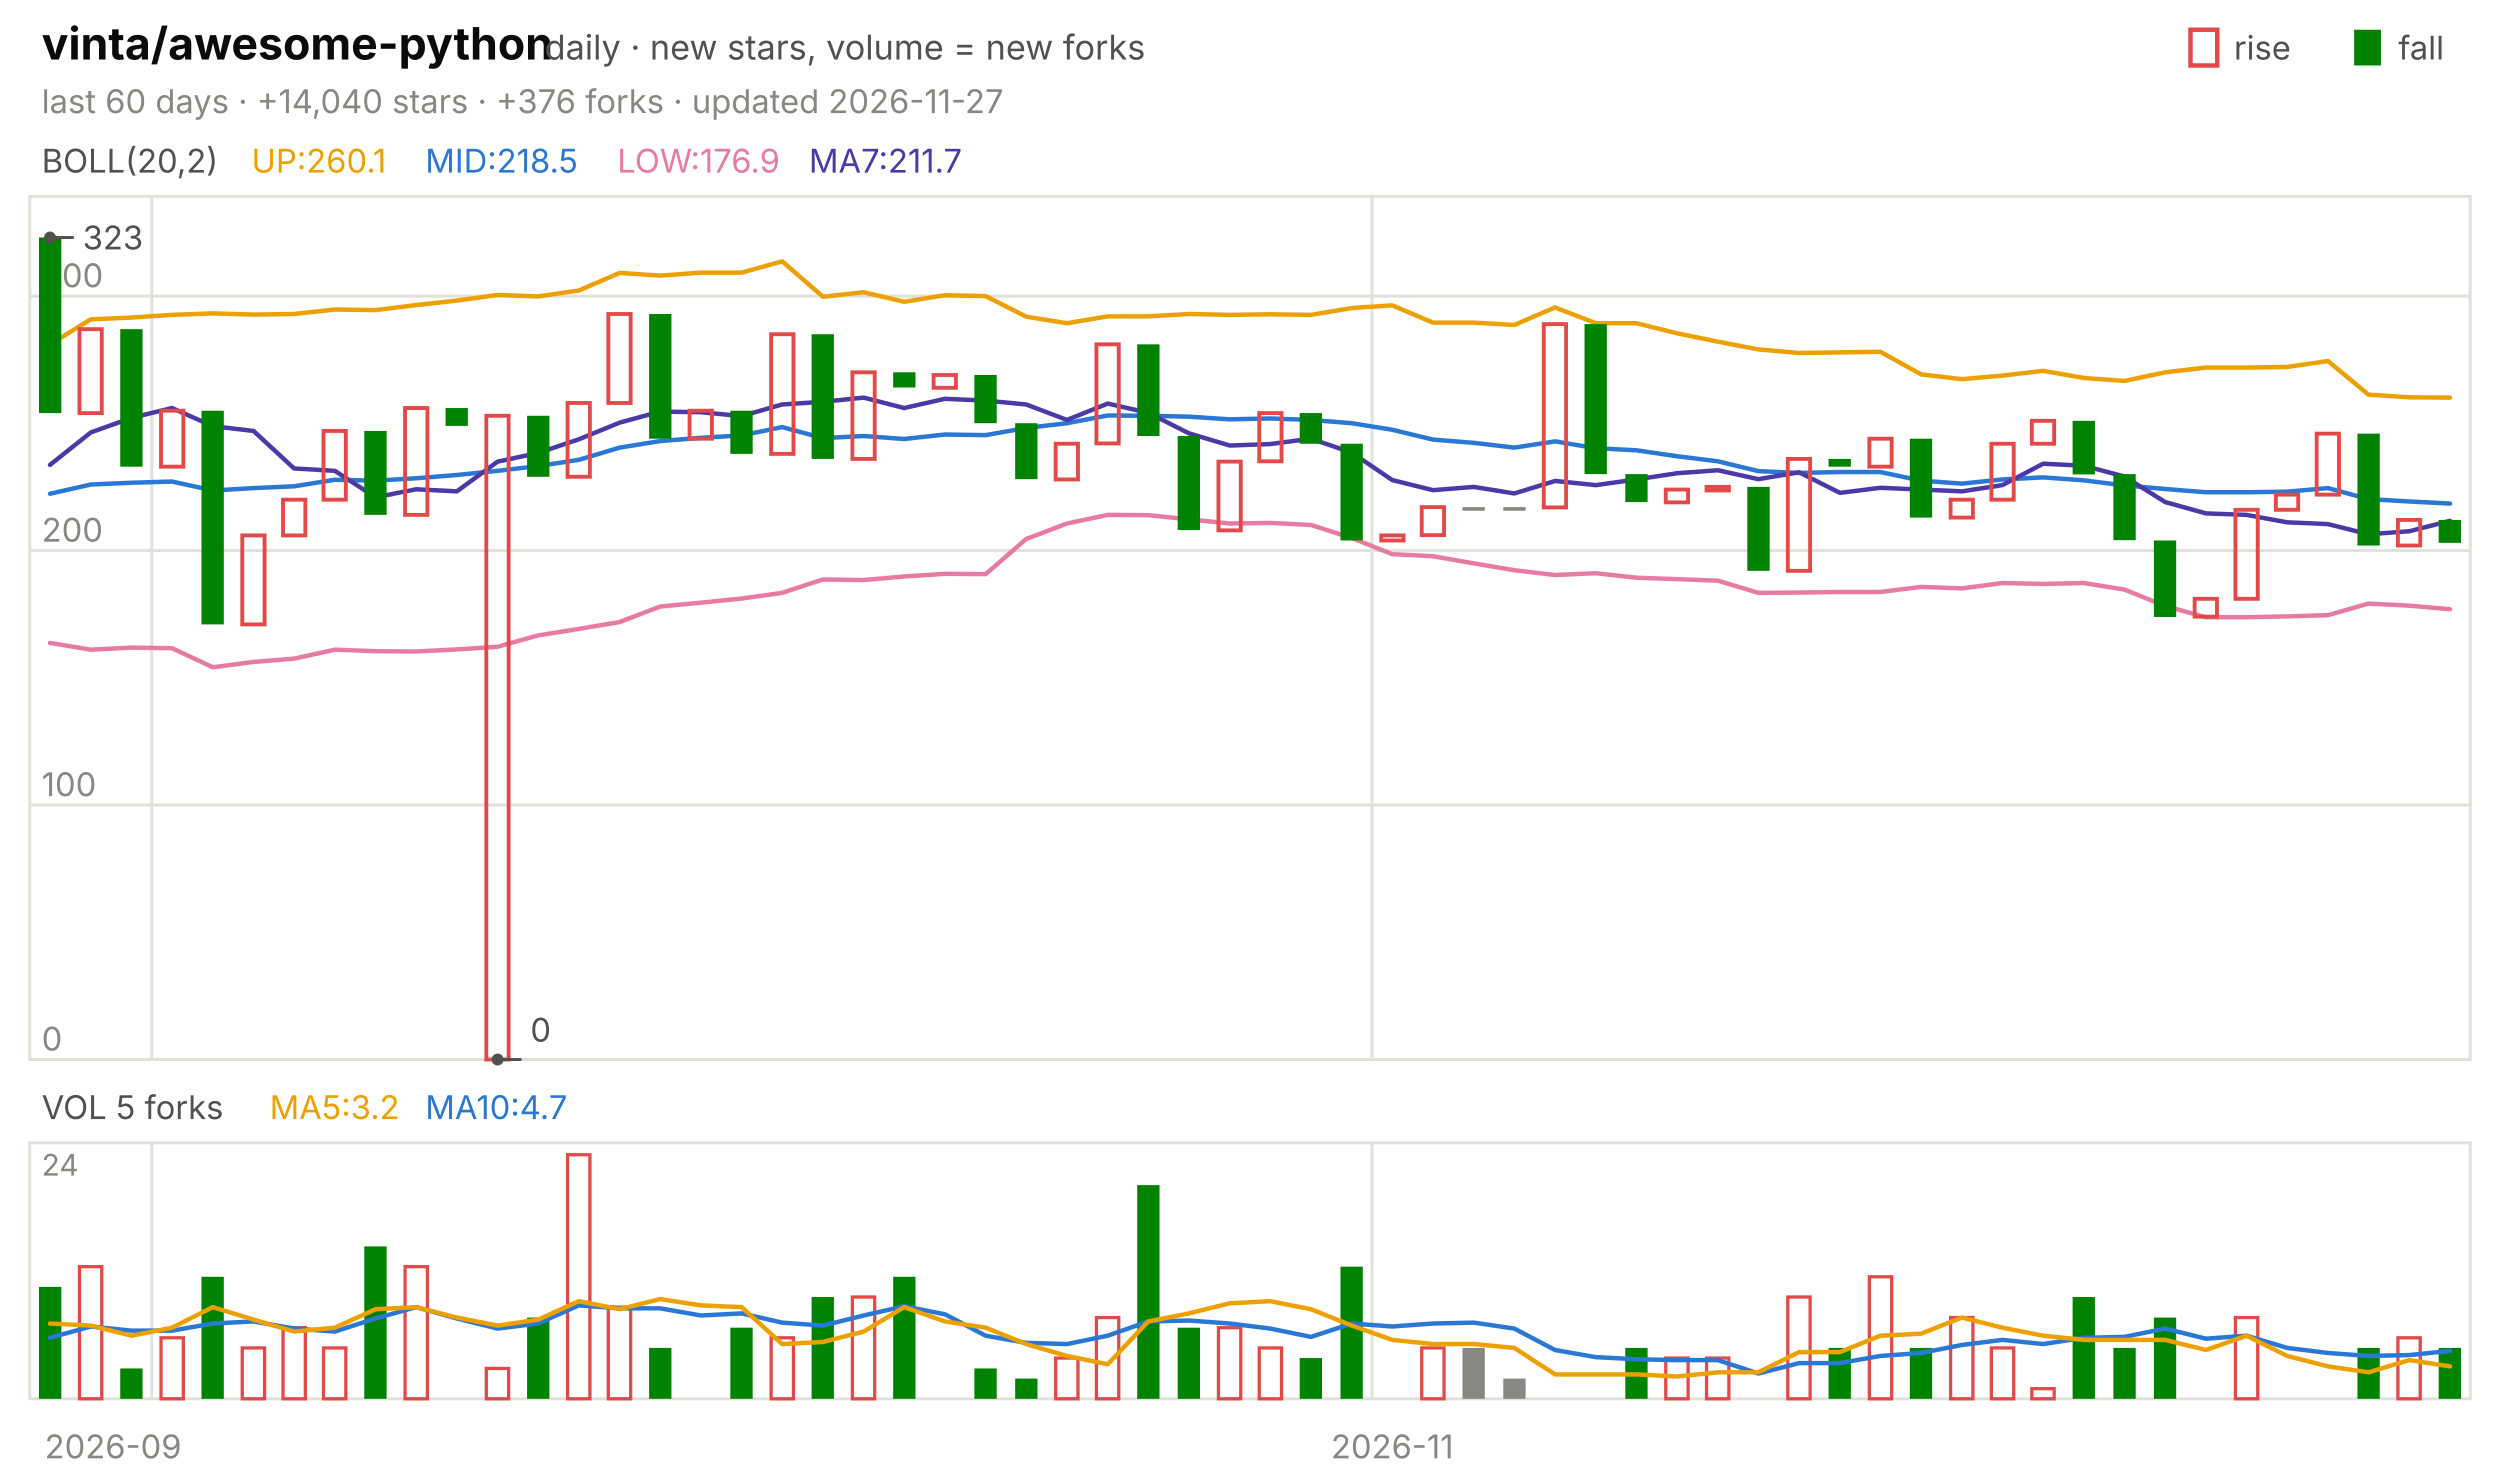
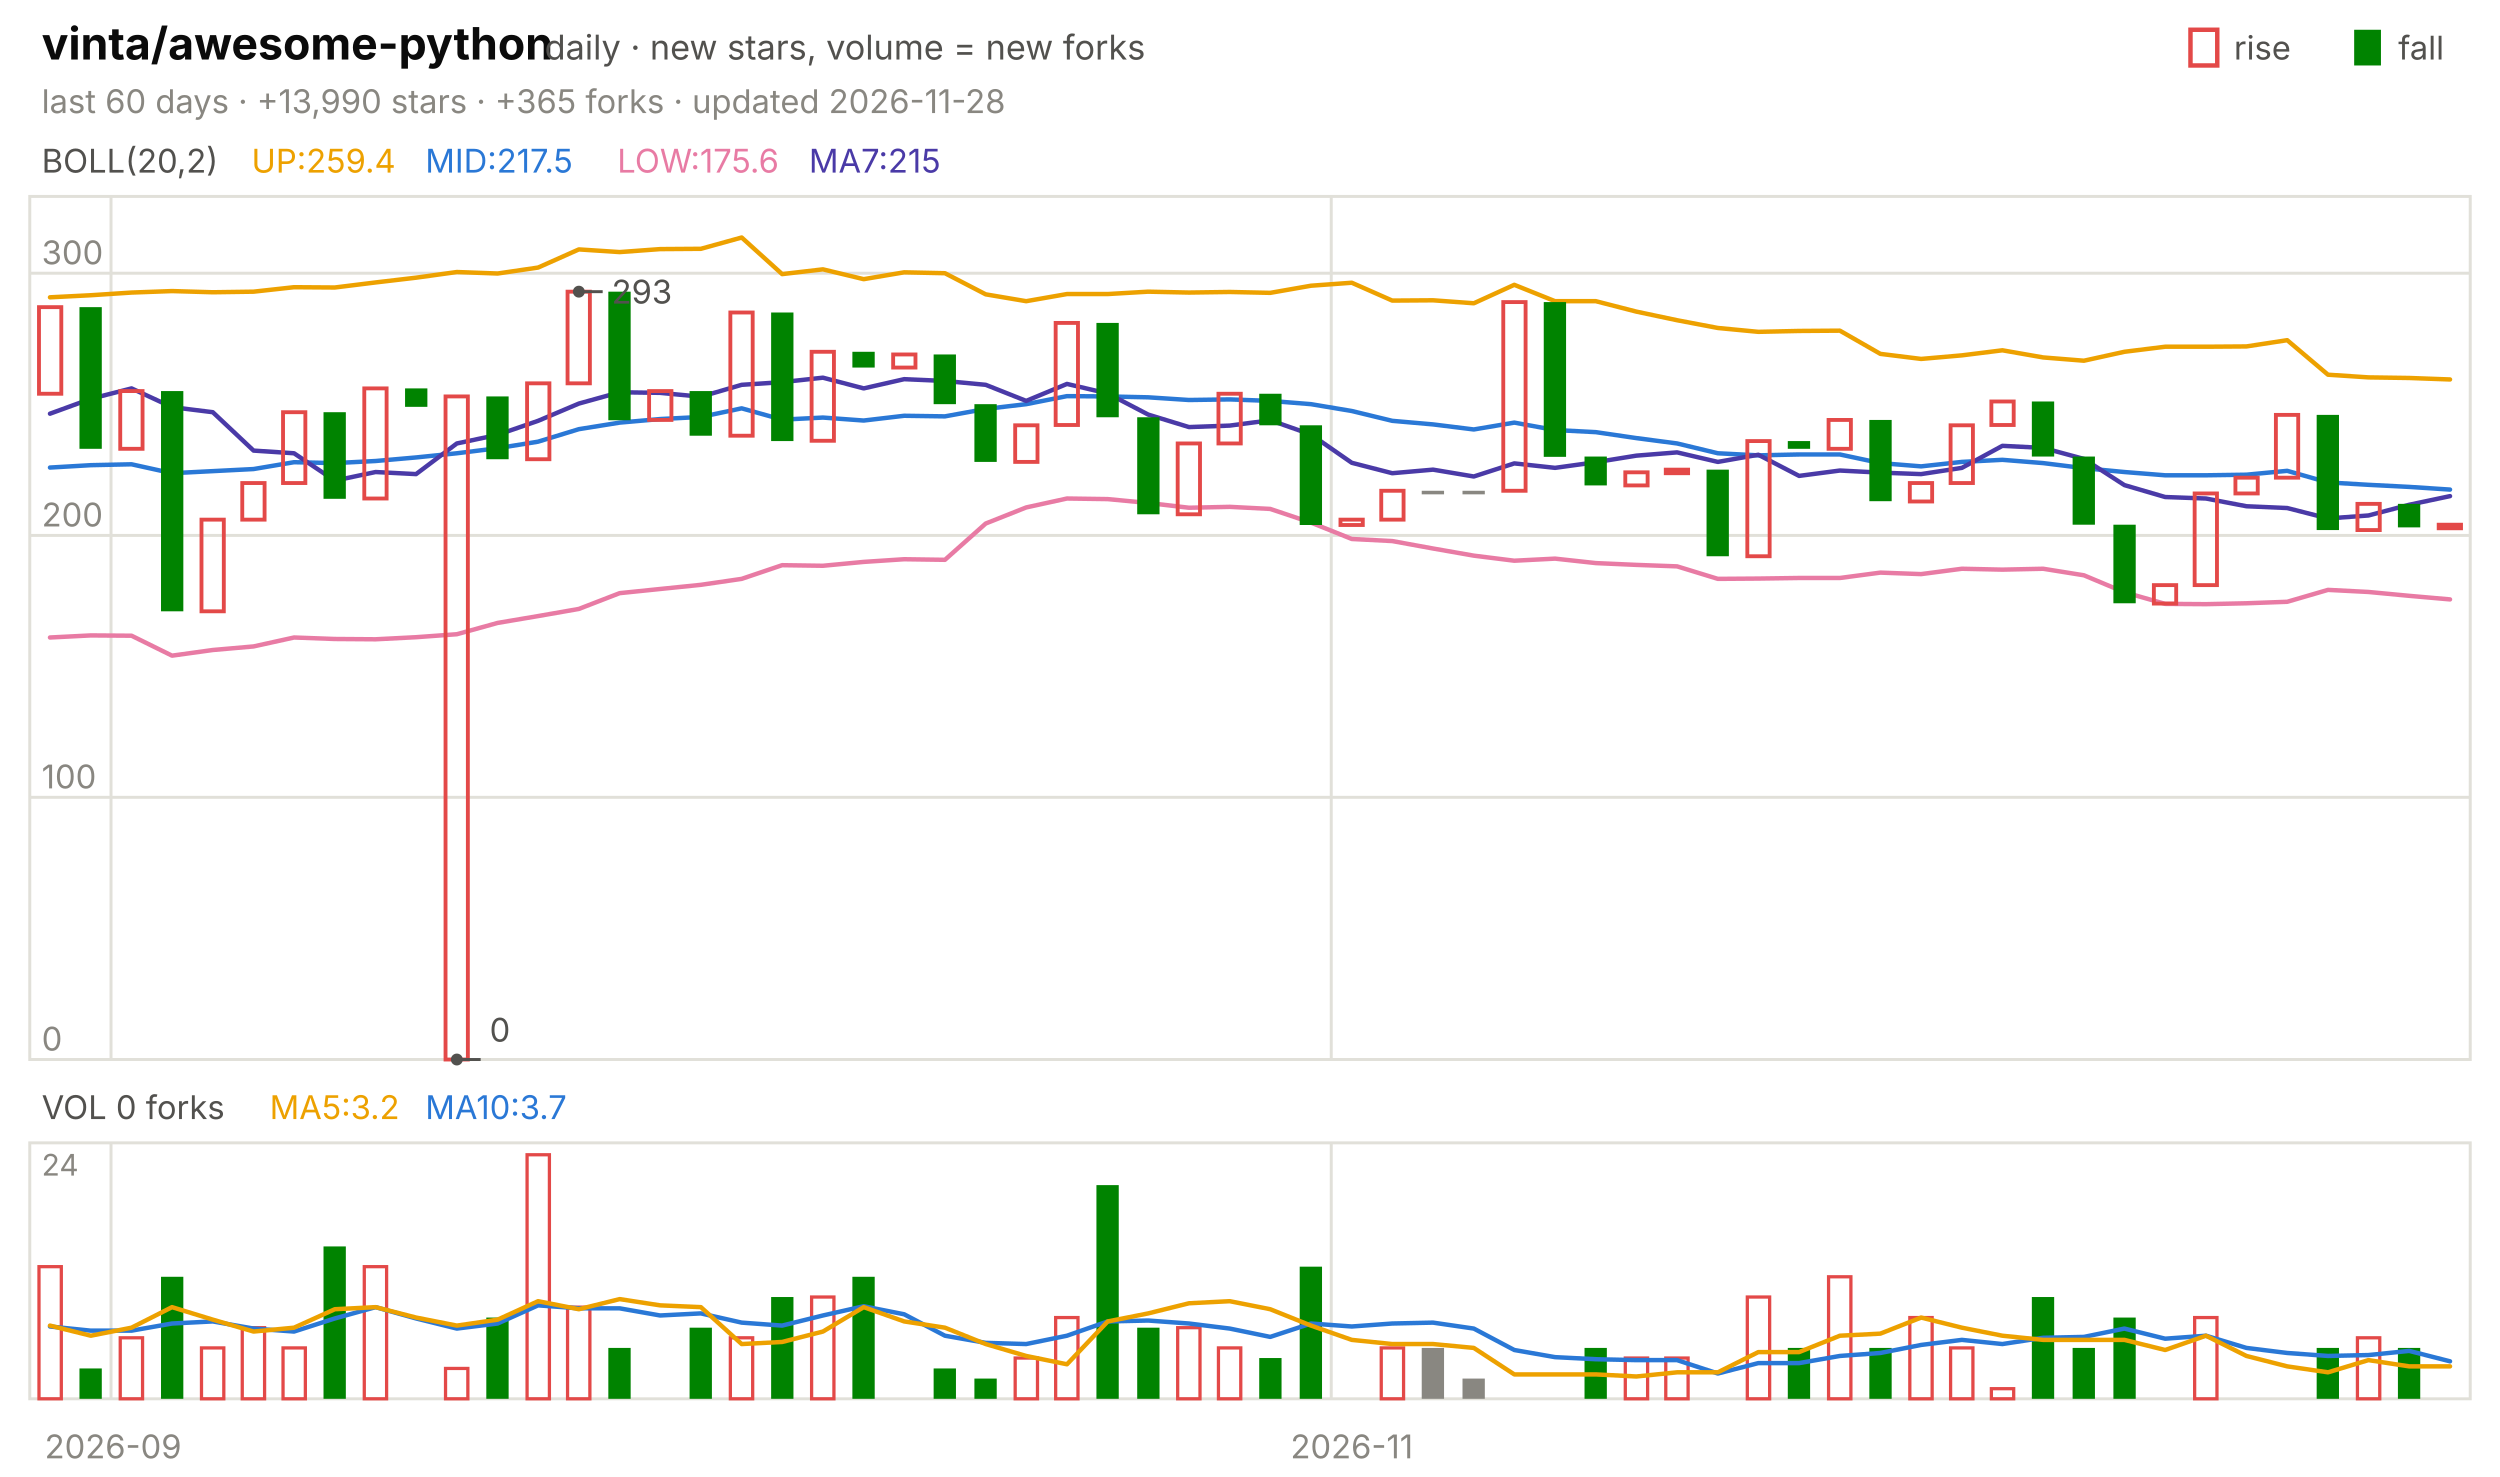
<svg xmlns="http://www.w3.org/2000/svg" viewBox="0 0 840 496" width="840" height="496" font-family="-apple-system,'Segoe UI',system-ui,sans-serif" role="img" aria-label="vinta/awesome-python candlestick chart">
  <text x="14.0" y="20.0" font-size="15" fill="#0b0b0b" font-weight="650">vinta/awesome-python</text>
  <text x="183.0" y="20.0" font-size="11.5" fill="#52514e">daily · new stars, volume = new forks</text>
  <text x="805.8" y="20.0" font-size="11.0" fill="#52514e">fall</text>
  <rect x="791" y="10" width="9" height="12" fill="#008300" />
  <text x="750.6" y="20.0" font-size="11.0" fill="#52514e">rise</text>
  <rect x="736" y="10" width="9" height="12" fill="none" stroke="#e34948" stroke-width="1.5" />
-   <text x="14.0" y="38.0" font-size="11.0" fill="#898781">last 60 days · +14,040 stars · +376 forks · updated 2026-11-27</text>
+   <text x="14.0" y="38.0" font-size="11.0" fill="#898781">last 60 days · +13,990 stars · +365 forks · updated 2026-11-28</text>
  <rect x="10" y="66" width="820" height="290" fill="none" stroke="#e1e0d9" />
  <rect x="10" y="384" width="820" height="86" fill="none" stroke="#e1e0d9" />
  <text x="38.0" y="490.0" font-size="11.0" fill="#898781" text-anchor="middle">2026-09</text>
-   <line x1="51.0" y1="66.0" x2="51.0" y2="356.0" stroke="#e1e0d9" stroke-width="1.0" />
-   <line x1="51.0" y1="384.0" x2="51.0" y2="470.0" stroke="#e1e0d9" stroke-width="1.0" />
-   <line x1="461.0" y1="66.0" x2="461.0" y2="356.0" stroke="#e1e0d9" stroke-width="1.0" />
-   <line x1="461.0" y1="384.0" x2="461.0" y2="470.0" stroke="#e1e0d9" stroke-width="1.0" />
-   <text x="467.8" y="490.0" font-size="11.0" fill="#898781" text-anchor="middle">2026-11</text>
+   <line x1="37.3" y1="66.0" x2="37.3" y2="356.0" stroke="#e1e0d9" stroke-width="1.0" />
+   <line x1="37.3" y1="384.0" x2="37.3" y2="470.0" stroke="#e1e0d9" stroke-width="1.0" />
+   <line x1="447.3" y1="66.0" x2="447.3" y2="356.0" stroke="#e1e0d9" stroke-width="1.0" />
+   <line x1="447.3" y1="384.0" x2="447.3" y2="470.0" stroke="#e1e0d9" stroke-width="1.0" />
+   <text x="454.2" y="490.0" font-size="11.0" fill="#898781" text-anchor="middle">2026-11</text>
  <text x="14.0" y="58.0" font-size="11.0" fill="#52514e">BOLL(20,2)</text>
-   <text x="84.5" y="58.0" font-size="11.0" fill="#eda100">UP:260.1</text>
-   <text x="142.9" y="58.0" font-size="11.0" fill="#2a78d6">MID:218.5</text>
-   <text x="207.4" y="58.0" font-size="11.0" fill="#e87ba4">LOW:176.9</text>
-   <text x="271.8" y="58.0" font-size="11.0" fill="#4a3aa7">MA7:211.7</text>
+   <text x="84.5" y="58.0" font-size="11.0" fill="#eda100">UP:259.4</text>
+   <text x="142.9" y="58.0" font-size="11.0" fill="#2a78d6">MID:217.5</text>
+   <text x="207.4" y="58.0" font-size="11.0" fill="#e87ba4">LOW:175.6</text>
+   <text x="271.8" y="58.0" font-size="11.0" fill="#4a3aa7">MA7:215</text>
  <line x1="10.0" y1="356.0" x2="830.0" y2="356.0" stroke="#e1e0d9" stroke-width="1.0" />
  <text x="14.0" y="353.0" font-size="11.0" fill="#898781">0</text>
-   <line x1="10.0" y1="270.5" x2="830.0" y2="270.5" stroke="#e1e0d9" stroke-width="1.0" />
-   <text x="14.0" y="267.5" font-size="11.0" fill="#898781">100</text>
-   <line x1="10.0" y1="185.0" x2="830.0" y2="185.0" stroke="#e1e0d9" stroke-width="1.0" />
-   <text x="14.0" y="182.0" font-size="11.0" fill="#898781">200</text>
-   <line x1="10.0" y1="99.5" x2="830.0" y2="99.5" stroke="#e1e0d9" stroke-width="1.0" />
-   <text x="14.0" y="96.5" font-size="11.0" fill="#898781">300</text>
-   <polyline points="16.8,115.7 30.5,107.3 44.2,106.7 57.8,105.8 71.5,105.3 85.2,105.7 98.8,105.5 112.5,104.0 126.2,104.2 139.8,102.5 153.5,101.0 167.2,99.1 180.8,99.6 194.5,97.6 208.2,91.7 221.8,92.6 235.5,91.6 249.2,91.6 262.8,87.8 276.5,99.7 290.2,98.2 303.8,101.4 317.5,99.2 331.2,99.5 344.8,106.4 358.5,108.6 372.2,106.3 385.8,106.3 399.5,105.5 413.2,105.8 426.8,105.6 440.5,105.8 454.2,103.5 467.8,102.6 481.5,108.4 495.2,108.4 508.8,109.2 522.5,103.3 536.2,108.6 549.8,108.6 563.5,112.0 577.2,114.8 590.8,117.4 604.5,118.6 618.2,118.4 631.8,118.2 645.5,125.8 659.2,127.4 672.8,126.2 686.5,124.6 700.2,127.0 713.8,128.0 727.5,125.1 741.2,123.5 754.8,123.5 768.5,123.3 782.2,121.3 795.8,132.6 809.5,133.5 823.2,133.6" fill="none" stroke="#eda100" stroke-width="1.5" stroke-linejoin="round" stroke-linecap="round" />
-   <polyline points="16.8,165.9 30.5,162.8 44.2,162.2 57.8,161.8 71.5,164.8 85.2,164.0 98.8,163.4 112.5,161.2 126.2,161.5 139.8,160.7 153.5,159.6 167.2,158.2 180.8,156.6 194.5,154.5 208.2,150.4 221.8,148.2 235.5,147.1 249.2,146.3 262.8,143.5 276.5,147.2 290.2,146.5 303.8,147.5 317.5,146.0 331.2,146.2 344.8,143.8 358.5,142.2 372.2,139.6 385.8,139.7 399.5,140.0 413.2,140.9 426.8,140.6 440.5,141.1 454.2,142.2 467.8,144.4 481.5,147.7 495.2,148.8 508.8,150.4 522.5,148.3 536.2,150.6 549.8,151.3 563.5,153.3 577.2,155.0 590.8,158.3 604.5,158.9 618.2,158.6 631.8,158.6 645.5,161.5 659.2,162.5 672.8,161.1 686.5,160.4 700.2,161.4 713.8,163.1 727.5,164.3 741.2,165.4 754.8,165.4 768.5,165.2 782.2,164.0 795.8,167.7 809.5,168.5 823.2,169.2" fill="none" stroke="#2a78d6" stroke-width="1.5" stroke-linejoin="round" stroke-linecap="round" />
-   <polyline points="16.8,216.0 30.5,218.3 44.2,217.6 57.8,217.8 71.5,224.2 85.2,222.4 98.8,221.3 112.5,218.3 126.2,218.8 139.8,218.9 153.5,218.2 167.2,217.3 180.8,213.5 194.5,211.3 208.2,209.0 221.8,203.8 235.5,202.5 249.2,201.1 262.8,199.2 276.5,194.7 290.2,194.9 303.8,193.7 317.5,192.8 331.2,192.9 344.8,181.1 358.5,175.9 372.2,173.0 385.8,173.1 399.5,174.5 413.2,175.9 426.8,175.7 440.5,176.4 454.2,180.8 467.8,186.2 481.5,186.9 495.2,189.3 508.8,191.6 522.5,193.2 536.2,192.6 549.8,194.1 563.5,194.6 577.2,195.1 590.8,199.2 604.5,199.1 618.2,198.9 631.8,198.9 645.5,197.2 659.2,197.7 672.8,195.9 686.5,196.2 700.2,195.9 713.8,198.1 727.5,203.6 741.2,207.4 754.8,207.4 768.5,207.1 782.2,206.7 795.8,202.8 809.5,203.5 823.2,204.7" fill="none" stroke="#e87ba4" stroke-width="1.5" stroke-linejoin="round" stroke-linecap="round" />
-   <polyline points="16.8,156.2 30.5,145.3 44.2,140.4 57.8,137.1 71.5,143.2 85.2,144.8 98.8,157.4 112.5,158.2 126.2,167.1 139.8,164.4 153.5,165.1 167.2,155.1 180.8,152.2 194.5,147.6 208.2,142.0 221.8,138.3 235.5,138.5 249.2,139.8 262.8,135.9 276.5,135.0 290.2,133.6 303.8,137.1 317.5,134.0 331.2,134.6 344.8,135.9 358.5,141.1 372.2,135.6 385.8,138.7 399.5,145.6 413.2,149.7 426.8,149.2 440.5,147.4 454.2,152.1 467.8,161.3 481.5,164.7 495.2,163.6 508.8,165.8 522.5,161.6 536.2,163.0 549.8,161.1 563.5,159.0 577.2,158.0 590.8,161.0 604.5,158.7 618.2,165.6 631.8,163.9 645.5,164.5 659.2,165.1 672.8,163.0 686.5,155.8 700.2,156.5 713.8,160.1 727.5,168.7 741.2,172.5 754.8,173.0 768.5,175.5 782.2,176.1 795.8,179.5 809.5,178.5 823.2,175.0" fill="none" stroke="#4a3aa7" stroke-width="1.5" stroke-linejoin="round" stroke-linecap="round" />
-   <rect x="13.1" y="79.8" width="7.5" height="59.0" fill="#008300" />
-   <rect x="26.7" y="110.6" width="7.5" height="28.2" fill="none" stroke="#e34948" stroke-width="1.3" />
-   <rect x="40.4" y="110.6" width="7.5" height="46.2" fill="#008300" />
-   <rect x="54.1" y="138.0" width="7.5" height="18.8" fill="none" stroke="#e34948" stroke-width="1.3" />
-   <rect x="67.7" y="138.0" width="7.5" height="71.8" fill="#008300" />
-   <rect x="81.4" y="179.9" width="7.5" height="29.9" fill="none" stroke="#e34948" stroke-width="1.3" />
-   <rect x="95.1" y="167.9" width="7.5" height="12.0" fill="none" stroke="#e34948" stroke-width="1.3" />
-   <rect x="108.7" y="144.8" width="7.5" height="23.1" fill="none" stroke="#e34948" stroke-width="1.3" />
-   <rect x="122.4" y="144.8" width="7.5" height="28.2" fill="#008300" />
-   <rect x="136.1" y="137.1" width="7.5" height="35.9" fill="none" stroke="#e34948" stroke-width="1.3" />
-   <rect x="149.7" y="137.1" width="7.5" height="6.0" fill="#008300" />
-   <rect x="163.4" y="139.7" width="7.5" height="216.3" fill="none" stroke="#e34948" stroke-width="1.3" />
-   <rect x="177.1" y="139.7" width="7.5" height="20.5" fill="#008300" />
-   <rect x="190.7" y="135.4" width="7.5" height="24.8" fill="none" stroke="#e34948" stroke-width="1.3" />
-   <rect x="204.4" y="105.5" width="7.5" height="29.9" fill="none" stroke="#e34948" stroke-width="1.3" />
-   <rect x="218.1" y="105.5" width="7.5" height="41.9" fill="#008300" />
-   <rect x="231.7" y="138.0" width="7.5" height="9.4" fill="none" stroke="#e34948" stroke-width="1.3" />
-   <rect x="245.4" y="138.0" width="7.5" height="14.5" fill="#008300" />
-   <rect x="259.1" y="112.3" width="7.5" height="40.2" fill="none" stroke="#e34948" stroke-width="1.3" />
-   <rect x="272.7" y="112.3" width="7.5" height="41.9" fill="#008300" />
-   <rect x="286.4" y="125.1" width="7.5" height="29.1" fill="none" stroke="#e34948" stroke-width="1.3" />
-   <rect x="300.1" y="125.1" width="7.5" height="5.1" fill="#008300" />
-   <rect x="313.7" y="126.0" width="7.5" height="4.3" fill="none" stroke="#e34948" stroke-width="1.3" />
-   <rect x="327.4" y="126.0" width="7.5" height="16.2" fill="#008300" />
-   <rect x="341.1" y="142.2" width="7.5" height="18.8" fill="#008300" />
-   <rect x="354.7" y="149.1" width="7.5" height="12.0" fill="none" stroke="#e34948" stroke-width="1.3" />
-   <rect x="368.4" y="115.7" width="7.5" height="33.3" fill="none" stroke="#e34948" stroke-width="1.3" />
-   <rect x="382.1" y="115.7" width="7.5" height="30.8" fill="#008300" />
-   <rect x="395.7" y="146.5" width="7.5" height="31.6" fill="#008300" />
-   <rect x="409.4" y="155.1" width="7.5" height="23.1" fill="none" stroke="#e34948" stroke-width="1.3" />
-   <rect x="423.1" y="138.8" width="7.5" height="16.2" fill="none" stroke="#e34948" stroke-width="1.3" />
-   <rect x="436.7" y="138.8" width="7.5" height="10.3" fill="#008300" />
-   <rect x="450.4" y="149.1" width="7.5" height="32.5" fill="#008300" />
-   <rect x="464.1" y="179.9" width="7.5" height="1.7" fill="none" stroke="#e34948" stroke-width="1.3" />
-   <rect x="477.7" y="170.4" width="7.5" height="9.4" fill="none" stroke="#e34948" stroke-width="1.3" />
-   <rect x="491.4" y="170.4" width="7.5" height="1.2" fill="#898781" />
-   <rect x="505.1" y="170.4" width="7.5" height="1.2" fill="#898781" />
-   <rect x="518.7" y="108.9" width="7.5" height="61.6" fill="none" stroke="#e34948" stroke-width="1.3" />
-   <rect x="532.4" y="108.9" width="7.5" height="50.4" fill="#008300" />
-   <rect x="546.1" y="159.3" width="7.5" height="9.4" fill="#008300" />
-   <rect x="559.7" y="164.5" width="7.5" height="4.3" fill="none" stroke="#e34948" stroke-width="1.3" />
-   <rect x="573.4" y="163.6" width="7.5" height="1.2" fill="none" stroke="#e34948" stroke-width="1.3" />
-   <rect x="587.1" y="163.6" width="7.5" height="28.2" fill="#008300" />
-   <rect x="600.7" y="154.2" width="7.5" height="37.6" fill="none" stroke="#e34948" stroke-width="1.3" />
-   <rect x="614.4" y="154.2" width="7.5" height="2.6" fill="#008300" />
-   <rect x="628.1" y="147.4" width="7.5" height="9.4" fill="none" stroke="#e34948" stroke-width="1.3" />
-   <rect x="641.7" y="147.4" width="7.5" height="26.5" fill="#008300" />
-   <rect x="655.4" y="167.9" width="7.5" height="6.0" fill="none" stroke="#e34948" stroke-width="1.3" />
-   <rect x="669.1" y="149.1" width="7.5" height="18.8" fill="none" stroke="#e34948" stroke-width="1.3" />
-   <rect x="682.7" y="141.4" width="7.5" height="7.7" fill="none" stroke="#e34948" stroke-width="1.3" />
-   <rect x="696.4" y="141.4" width="7.5" height="18.0" fill="#008300" />
-   <rect x="710.1" y="159.3" width="7.5" height="22.2" fill="#008300" />
-   <rect x="723.7" y="181.6" width="7.5" height="25.7" fill="#008300" />
-   <rect x="737.4" y="201.2" width="7.5" height="6.0" fill="none" stroke="#e34948" stroke-width="1.3" />
-   <rect x="751.1" y="171.3" width="7.5" height="29.9" fill="none" stroke="#e34948" stroke-width="1.3" />
-   <rect x="764.7" y="166.2" width="7.5" height="5.1" fill="none" stroke="#e34948" stroke-width="1.3" />
-   <rect x="778.4" y="145.7" width="7.5" height="20.5" fill="none" stroke="#e34948" stroke-width="1.3" />
-   <rect x="792.1" y="145.7" width="7.5" height="37.6" fill="#008300" />
-   <rect x="805.7" y="174.7" width="7.5" height="8.6" fill="none" stroke="#e34948" stroke-width="1.3" />
-   <rect x="819.4" y="174.7" width="7.5" height="7.7" fill="#008300" />
-   <circle cx="16.8" cy="79.8" r="2" fill="#52514e" />
-   <line x1="16.8" y1="79.8" x2="24.8" y2="79.8" stroke="#52514e" stroke-width="1.0" />
-   <text x="27.8" y="83.8" font-size="11.0" fill="#52514e">323</text>
-   <circle cx="167.2" cy="356.0" r="2" fill="#52514e" />
-   <line x1="167.2" y1="356.0" x2="175.2" y2="356.0" stroke="#52514e" stroke-width="1.0" />
-   <text x="178.2" y="350.0" font-size="11.0" fill="#52514e">0</text>
-   <text x="14.0" y="376.0" font-size="11.0" fill="#52514e">VOL 5 forks</text>
+   <line x1="10.0" y1="267.9" x2="830.0" y2="267.9" stroke="#e1e0d9" stroke-width="1.0" />
+   <text x="14.0" y="264.9" font-size="11.0" fill="#898781">100</text>
+   <line x1="10.0" y1="179.9" x2="830.0" y2="179.9" stroke="#e1e0d9" stroke-width="1.0" />
+   <text x="14.0" y="176.9" font-size="11.0" fill="#898781">200</text>
+   <line x1="10.0" y1="91.8" x2="830.0" y2="91.8" stroke="#e1e0d9" stroke-width="1.0" />
+   <text x="14.0" y="88.8" font-size="11.0" fill="#898781">300</text>
+   <polyline points="16.8,99.9 30.5,99.2 44.2,98.3 57.8,97.8 71.5,98.2 85.2,98.0 98.8,96.5 112.5,96.6 126.2,94.9 139.8,93.3 153.5,91.4 167.2,91.9 180.8,89.9 194.5,83.8 208.2,84.7 221.8,83.7 235.5,83.6 249.2,79.8 262.8,92.1 276.5,90.5 290.2,93.8 303.8,91.5 317.5,91.8 331.2,98.9 344.8,101.2 358.5,98.8 372.2,98.8 385.8,98.0 399.5,98.3 413.2,98.1 426.8,98.4 440.5,96.0 454.2,95.0 467.8,101.0 481.5,100.9 495.2,101.9 508.8,95.7 522.5,101.2 536.2,101.2 549.8,104.7 563.5,107.6 577.2,110.2 590.8,111.5 604.5,111.2 618.2,111.1 631.8,118.9 645.5,120.6 659.2,119.4 672.8,117.7 686.5,120.1 700.2,121.2 713.8,118.2 727.5,116.5 741.2,116.5 754.8,116.4 768.5,114.3 782.2,125.9 795.8,126.8 809.5,127.0 823.2,127.5" fill="none" stroke="#eda100" stroke-width="1.5" stroke-linejoin="round" stroke-linecap="round" />
+   <polyline points="16.8,157.1 30.5,156.3 44.2,156.0 57.8,159.0 71.5,158.3 85.2,157.6 98.8,155.3 112.5,155.6 126.2,154.9 139.8,153.7 153.5,152.3 167.2,150.6 180.8,148.4 194.5,144.2 208.2,142.0 221.8,140.8 235.5,140.1 249.2,137.2 262.8,141.0 276.5,140.3 290.2,141.3 303.8,139.7 317.5,139.9 331.2,137.4 344.8,135.8 358.5,133.1 372.2,133.2 385.8,133.5 399.5,134.4 413.2,134.2 426.8,134.7 440.5,135.8 454.2,138.1 467.8,141.4 481.5,142.6 495.2,144.3 508.8,142.0 522.5,144.5 536.2,145.2 549.8,147.2 563.5,149.0 577.2,152.3 590.8,153.0 604.5,152.7 618.2,152.7 631.8,155.6 645.5,156.7 659.2,155.2 672.8,154.5 686.5,155.6 700.2,157.3 713.8,158.6 727.5,159.7 741.2,159.7 754.8,159.5 768.5,158.2 782.2,162.1 795.8,162.9 809.5,163.6 823.2,164.5" fill="none" stroke="#2a78d6" stroke-width="1.5" stroke-linejoin="round" stroke-linecap="round" />
+   <polyline points="16.8,214.2 30.5,213.5 44.2,213.6 57.8,220.3 71.5,218.4 85.2,217.2 98.8,214.2 112.5,214.7 126.2,214.8 139.8,214.1 153.5,213.1 167.2,209.3 180.8,207.0 194.5,204.6 208.2,199.3 221.8,197.9 235.5,196.5 249.2,194.5 262.8,189.9 276.5,190.1 290.2,188.8 303.8,187.9 317.5,188.1 331.2,175.9 344.8,170.5 358.5,167.5 372.2,167.7 385.8,169.0 399.5,170.6 413.2,170.3 426.8,171.0 440.5,175.6 454.2,181.1 467.8,181.8 481.5,184.3 495.2,186.7 508.8,188.4 522.5,187.7 536.2,189.2 549.8,189.8 563.5,190.3 577.2,194.5 590.8,194.4 604.5,194.2 618.2,194.2 631.8,192.4 645.5,192.9 659.2,191.1 672.8,191.4 686.5,191.1 700.2,193.3 713.8,199.0 727.5,202.9 741.2,203.0 754.8,202.7 768.5,202.2 782.2,198.2 795.8,198.9 809.5,200.2 823.2,201.4" fill="none" stroke="#e87ba4" stroke-width="1.5" stroke-linejoin="round" stroke-linecap="round" />
+   <polyline points="16.8,139.0 30.5,134.0 44.2,130.5 57.8,136.8 71.5,138.5 85.2,151.4 98.8,152.3 112.5,161.5 126.2,158.6 139.8,159.3 153.5,149.0 167.2,146.1 180.8,141.4 194.5,135.6 208.2,131.8 221.8,132.0 235.5,133.3 249.2,129.3 262.8,128.4 276.5,126.9 290.2,130.5 303.8,127.4 317.5,128.0 331.2,129.3 344.8,134.7 358.5,129.0 372.2,132.2 385.8,139.3 399.5,143.5 413.2,143.0 426.8,141.2 440.5,146.0 454.2,155.5 467.8,159.0 481.5,157.8 495.2,160.1 508.8,155.7 522.5,157.2 536.2,155.3 549.8,153.1 563.5,152.0 577.2,155.2 590.8,152.8 604.5,159.9 618.2,158.1 631.8,158.8 645.5,159.3 659.2,157.2 672.8,149.8 686.5,150.5 700.2,154.2 713.8,163.0 727.5,167.0 741.2,167.5 754.8,170.1 768.5,170.7 782.2,174.2 795.8,173.2 809.5,169.6 823.2,166.7" fill="none" stroke="#4a3aa7" stroke-width="1.5" stroke-linejoin="round" stroke-linecap="round" />
+   <rect x="13.1" y="103.2" width="7.5" height="29.1" fill="none" stroke="#e34948" stroke-width="1.3" />
+   <rect x="26.7" y="103.2" width="7.5" height="47.6" fill="#008300" />
+   <rect x="40.4" y="131.4" width="7.5" height="19.4" fill="none" stroke="#e34948" stroke-width="1.3" />
+   <rect x="54.1" y="131.4" width="7.5" height="74.0" fill="#008300" />
+   <rect x="67.7" y="174.6" width="7.5" height="30.8" fill="none" stroke="#e34948" stroke-width="1.3" />
+   <rect x="81.4" y="162.3" width="7.5" height="12.3" fill="none" stroke="#e34948" stroke-width="1.3" />
+   <rect x="95.1" y="138.5" width="7.5" height="23.8" fill="none" stroke="#e34948" stroke-width="1.3" />
+   <rect x="108.7" y="138.5" width="7.5" height="29.1" fill="#008300" />
+   <rect x="122.4" y="130.5" width="7.5" height="37.0" fill="none" stroke="#e34948" stroke-width="1.3" />
+   <rect x="136.1" y="130.5" width="7.5" height="6.2" fill="#008300" />
+   <rect x="149.7" y="133.2" width="7.5" height="222.8" fill="none" stroke="#e34948" stroke-width="1.3" />
+   <rect x="163.4" y="133.2" width="7.5" height="21.1" fill="#008300" />
+   <rect x="177.1" y="128.8" width="7.5" height="25.5" fill="none" stroke="#e34948" stroke-width="1.3" />
+   <rect x="190.7" y="98.0" width="7.5" height="30.8" fill="none" stroke="#e34948" stroke-width="1.3" />
+   <rect x="204.4" y="98.0" width="7.5" height="43.2" fill="#008300" />
+   <rect x="218.1" y="131.4" width="7.5" height="9.7" fill="none" stroke="#e34948" stroke-width="1.3" />
+   <rect x="231.7" y="131.4" width="7.5" height="15.0" fill="#008300" />
+   <rect x="245.4" y="105.0" width="7.5" height="41.4" fill="none" stroke="#e34948" stroke-width="1.3" />
+   <rect x="259.1" y="105.0" width="7.5" height="43.2" fill="#008300" />
+   <rect x="272.7" y="118.2" width="7.5" height="29.9" fill="none" stroke="#e34948" stroke-width="1.3" />
+   <rect x="286.4" y="118.2" width="7.5" height="5.3" fill="#008300" />
+   <rect x="300.1" y="119.1" width="7.5" height="4.4" fill="none" stroke="#e34948" stroke-width="1.3" />
+   <rect x="313.7" y="119.1" width="7.5" height="16.7" fill="#008300" />
+   <rect x="327.4" y="135.8" width="7.5" height="19.4" fill="#008300" />
+   <rect x="341.1" y="142.9" width="7.5" height="12.3" fill="none" stroke="#e34948" stroke-width="1.3" />
+   <rect x="354.7" y="108.5" width="7.5" height="34.3" fill="none" stroke="#e34948" stroke-width="1.3" />
+   <rect x="368.4" y="108.5" width="7.5" height="31.7" fill="#008300" />
+   <rect x="382.1" y="140.2" width="7.5" height="32.6" fill="#008300" />
+   <rect x="395.7" y="149.0" width="7.5" height="23.8" fill="none" stroke="#e34948" stroke-width="1.3" />
+   <rect x="409.4" y="132.3" width="7.5" height="16.7" fill="none" stroke="#e34948" stroke-width="1.3" />
+   <rect x="423.1" y="132.3" width="7.5" height="10.6" fill="#008300" />
+   <rect x="436.7" y="142.9" width="7.5" height="33.5" fill="#008300" />
+   <rect x="450.4" y="174.6" width="7.5" height="1.8" fill="none" stroke="#e34948" stroke-width="1.3" />
+   <rect x="464.1" y="164.9" width="7.5" height="9.7" fill="none" stroke="#e34948" stroke-width="1.3" />
+   <rect x="477.7" y="164.9" width="7.5" height="1.2" fill="#898781" />
+   <rect x="491.4" y="164.9" width="7.5" height="1.2" fill="#898781" />
+   <rect x="505.1" y="101.5" width="7.5" height="63.4" fill="none" stroke="#e34948" stroke-width="1.3" />
+   <rect x="518.7" y="101.5" width="7.5" height="52.0" fill="#008300" />
+   <rect x="532.4" y="153.4" width="7.5" height="9.7" fill="#008300" />
+   <rect x="546.1" y="158.7" width="7.5" height="4.4" fill="none" stroke="#e34948" stroke-width="1.3" />
+   <rect x="559.7" y="157.8" width="7.5" height="1.2" fill="none" stroke="#e34948" stroke-width="1.3" />
+   <rect x="573.4" y="157.8" width="7.5" height="29.1" fill="#008300" />
+   <rect x="587.1" y="148.2" width="7.5" height="38.7" fill="none" stroke="#e34948" stroke-width="1.3" />
+   <rect x="600.7" y="148.2" width="7.5" height="2.6" fill="#008300" />
+   <rect x="614.4" y="141.1" width="7.5" height="9.7" fill="none" stroke="#e34948" stroke-width="1.3" />
+   <rect x="628.1" y="141.1" width="7.5" height="27.3" fill="#008300" />
+   <rect x="641.7" y="162.3" width="7.5" height="6.2" fill="none" stroke="#e34948" stroke-width="1.3" />
+   <rect x="655.4" y="142.9" width="7.5" height="19.4" fill="none" stroke="#e34948" stroke-width="1.3" />
+   <rect x="669.1" y="134.9" width="7.5" height="7.9" fill="none" stroke="#e34948" stroke-width="1.3" />
+   <rect x="682.7" y="134.9" width="7.5" height="18.5" fill="#008300" />
+   <rect x="696.4" y="153.4" width="7.5" height="22.9" fill="#008300" />
+   <rect x="710.1" y="176.3" width="7.5" height="26.4" fill="#008300" />
+   <rect x="723.7" y="196.6" width="7.5" height="6.2" fill="none" stroke="#e34948" stroke-width="1.3" />
+   <rect x="737.4" y="165.8" width="7.5" height="30.8" fill="none" stroke="#e34948" stroke-width="1.3" />
+   <rect x="751.1" y="160.5" width="7.5" height="5.3" fill="none" stroke="#e34948" stroke-width="1.3" />
+   <rect x="764.7" y="139.4" width="7.5" height="21.1" fill="none" stroke="#e34948" stroke-width="1.3" />
+   <rect x="778.4" y="139.4" width="7.5" height="38.7" fill="#008300" />
+   <rect x="792.1" y="169.3" width="7.5" height="8.8" fill="none" stroke="#e34948" stroke-width="1.3" />
+   <rect x="805.7" y="169.3" width="7.5" height="7.9" fill="#008300" />
+   <rect x="819.4" y="176.3" width="7.5" height="1.2" fill="none" stroke="#e34948" stroke-width="1.3" />
+   <circle cx="194.5" cy="98.0" r="2" fill="#52514e" />
+   <line x1="194.5" y1="98.0" x2="202.5" y2="98.0" stroke="#52514e" stroke-width="1.0" />
+   <text x="205.5" y="102.0" font-size="11.0" fill="#52514e">293</text>
+   <circle cx="153.5" cy="356.0" r="2" fill="#52514e" />
+   <line x1="153.5" y1="356.0" x2="161.5" y2="356.0" stroke="#52514e" stroke-width="1.0" />
+   <text x="164.5" y="350.0" font-size="11.0" fill="#52514e">0</text>
+   <text x="14.0" y="376.0" font-size="11.0" fill="#52514e">VOL 0 forks</text>
  <text x="90.6" y="376.0" font-size="11.0" fill="#eda100">MA5:3.2</text>
-   <text x="142.9" y="376.0" font-size="11.0" fill="#2a78d6">MA10:4.7</text>
+   <text x="142.9" y="376.0" font-size="11.0" fill="#2a78d6">MA10:3.7</text>
  <text x="14.0" y="395.0" font-size="10" fill="#898781">24</text>
-   <rect x="13.1" y="432.4" width="7.5" height="37.6" fill="#008300" />
-   <rect x="26.7" y="425.6" width="7.5" height="44.4" fill="none" stroke="#e34948" stroke-width="1.1" />
-   <rect x="40.4" y="459.8" width="7.5" height="10.2" fill="#008300" />
-   <rect x="54.1" y="449.5" width="7.5" height="20.5" fill="none" stroke="#e34948" stroke-width="1.1" />
-   <rect x="67.7" y="429.0" width="7.5" height="41.0" fill="#008300" />
-   <rect x="81.4" y="452.9" width="7.5" height="17.1" fill="none" stroke="#e34948" stroke-width="1.1" />
-   <rect x="95.1" y="446.1" width="7.5" height="23.9" fill="none" stroke="#e34948" stroke-width="1.1" />
-   <rect x="108.7" y="452.9" width="7.5" height="17.1" fill="none" stroke="#e34948" stroke-width="1.1" />
-   <rect x="122.4" y="418.8" width="7.5" height="51.2" fill="#008300" />
-   <rect x="136.1" y="425.6" width="7.5" height="44.4" fill="none" stroke="#e34948" stroke-width="1.1" />
-   <rect x="163.4" y="459.8" width="7.5" height="10.2" fill="none" stroke="#e34948" stroke-width="1.1" />
-   <rect x="177.1" y="442.7" width="7.5" height="27.3" fill="#008300" />
-   <rect x="190.7" y="388.0" width="7.5" height="82.0" fill="none" stroke="#e34948" stroke-width="1.1" />
-   <rect x="204.4" y="439.2" width="7.5" height="30.8" fill="none" stroke="#e34948" stroke-width="1.1" />
-   <rect x="218.1" y="452.9" width="7.5" height="17.1" fill="#008300" />
-   <rect x="245.4" y="446.1" width="7.5" height="23.9" fill="#008300" />
-   <rect x="259.1" y="449.5" width="7.5" height="20.5" fill="none" stroke="#e34948" stroke-width="1.1" />
-   <rect x="272.7" y="435.8" width="7.5" height="34.2" fill="#008300" />
-   <rect x="286.4" y="435.8" width="7.5" height="34.2" fill="none" stroke="#e34948" stroke-width="1.1" />
-   <rect x="300.1" y="429.0" width="7.5" height="41.0" fill="#008300" />
-   <rect x="327.4" y="459.8" width="7.5" height="10.2" fill="#008300" />
-   <rect x="341.1" y="463.2" width="7.5" height="6.8" fill="#008300" />
-   <rect x="354.7" y="456.3" width="7.5" height="13.7" fill="none" stroke="#e34948" stroke-width="1.1" />
-   <rect x="368.4" y="442.7" width="7.5" height="27.3" fill="none" stroke="#e34948" stroke-width="1.1" />
-   <rect x="382.1" y="398.2" width="7.5" height="71.8" fill="#008300" />
-   <rect x="395.7" y="446.1" width="7.5" height="23.9" fill="#008300" />
-   <rect x="409.4" y="446.1" width="7.5" height="23.9" fill="none" stroke="#e34948" stroke-width="1.1" />
-   <rect x="423.1" y="452.9" width="7.5" height="17.1" fill="none" stroke="#e34948" stroke-width="1.1" />
-   <rect x="436.7" y="456.3" width="7.5" height="13.7" fill="#008300" />
-   <rect x="450.4" y="425.6" width="7.5" height="44.4" fill="#008300" />
-   <rect x="477.7" y="452.9" width="7.5" height="17.1" fill="none" stroke="#e34948" stroke-width="1.1" />
-   <rect x="491.4" y="452.9" width="7.5" height="17.1" fill="#898781" />
-   <rect x="505.1" y="463.2" width="7.5" height="6.8" fill="#898781" />
-   <rect x="546.1" y="452.9" width="7.5" height="17.1" fill="#008300" />
+   <rect x="13.1" y="425.6" width="7.5" height="44.4" fill="none" stroke="#e34948" stroke-width="1.1" />
+   <rect x="26.7" y="459.8" width="7.5" height="10.2" fill="#008300" />
+   <rect x="40.4" y="449.5" width="7.5" height="20.5" fill="none" stroke="#e34948" stroke-width="1.1" />
+   <rect x="54.1" y="429.0" width="7.5" height="41.0" fill="#008300" />
+   <rect x="67.7" y="452.9" width="7.5" height="17.1" fill="none" stroke="#e34948" stroke-width="1.1" />
+   <rect x="81.4" y="446.1" width="7.5" height="23.9" fill="none" stroke="#e34948" stroke-width="1.1" />
+   <rect x="95.1" y="452.9" width="7.5" height="17.1" fill="none" stroke="#e34948" stroke-width="1.1" />
+   <rect x="108.7" y="418.8" width="7.5" height="51.2" fill="#008300" />
+   <rect x="122.4" y="425.6" width="7.5" height="44.4" fill="none" stroke="#e34948" stroke-width="1.1" />
+   <rect x="149.7" y="459.8" width="7.5" height="10.2" fill="none" stroke="#e34948" stroke-width="1.1" />
+   <rect x="163.4" y="442.7" width="7.5" height="27.3" fill="#008300" />
+   <rect x="177.1" y="388.0" width="7.5" height="82.0" fill="none" stroke="#e34948" stroke-width="1.1" />
+   <rect x="190.7" y="439.2" width="7.5" height="30.8" fill="none" stroke="#e34948" stroke-width="1.1" />
+   <rect x="204.4" y="452.9" width="7.5" height="17.1" fill="#008300" />
+   <rect x="231.7" y="446.1" width="7.5" height="23.9" fill="#008300" />
+   <rect x="245.4" y="449.5" width="7.5" height="20.5" fill="none" stroke="#e34948" stroke-width="1.1" />
+   <rect x="259.1" y="435.8" width="7.5" height="34.2" fill="#008300" />
+   <rect x="272.7" y="435.8" width="7.5" height="34.2" fill="none" stroke="#e34948" stroke-width="1.1" />
+   <rect x="286.4" y="429.0" width="7.5" height="41.0" fill="#008300" />
+   <rect x="313.7" y="459.8" width="7.5" height="10.2" fill="#008300" />
+   <rect x="327.4" y="463.2" width="7.5" height="6.8" fill="#008300" />
+   <rect x="341.1" y="456.3" width="7.5" height="13.7" fill="none" stroke="#e34948" stroke-width="1.1" />
+   <rect x="354.7" y="442.7" width="7.5" height="27.3" fill="none" stroke="#e34948" stroke-width="1.1" />
+   <rect x="368.4" y="398.2" width="7.5" height="71.8" fill="#008300" />
+   <rect x="382.1" y="446.1" width="7.5" height="23.9" fill="#008300" />
+   <rect x="395.7" y="446.1" width="7.5" height="23.9" fill="none" stroke="#e34948" stroke-width="1.1" />
+   <rect x="409.4" y="452.9" width="7.5" height="17.1" fill="none" stroke="#e34948" stroke-width="1.1" />
+   <rect x="423.1" y="456.3" width="7.5" height="13.7" fill="#008300" />
+   <rect x="436.7" y="425.6" width="7.5" height="44.4" fill="#008300" />
+   <rect x="464.1" y="452.9" width="7.5" height="17.1" fill="none" stroke="#e34948" stroke-width="1.1" />
+   <rect x="477.7" y="452.9" width="7.5" height="17.1" fill="#898781" />
+   <rect x="491.4" y="463.2" width="7.5" height="6.8" fill="#898781" />
+   <rect x="532.4" y="452.9" width="7.5" height="17.1" fill="#008300" />
+   <rect x="546.1" y="456.3" width="7.5" height="13.7" fill="none" stroke="#e34948" stroke-width="1.1" />
  <rect x="559.7" y="456.3" width="7.5" height="13.7" fill="none" stroke="#e34948" stroke-width="1.1" />
-   <rect x="573.4" y="456.3" width="7.5" height="13.7" fill="none" stroke="#e34948" stroke-width="1.1" />
-   <rect x="600.7" y="435.8" width="7.5" height="34.2" fill="none" stroke="#e34948" stroke-width="1.1" />
-   <rect x="614.4" y="452.9" width="7.5" height="17.1" fill="#008300" />
-   <rect x="628.1" y="429.0" width="7.5" height="41.0" fill="none" stroke="#e34948" stroke-width="1.1" />
-   <rect x="641.7" y="452.9" width="7.5" height="17.1" fill="#008300" />
-   <rect x="655.4" y="442.7" width="7.5" height="27.3" fill="none" stroke="#e34948" stroke-width="1.1" />
-   <rect x="669.1" y="452.9" width="7.5" height="17.1" fill="none" stroke="#e34948" stroke-width="1.1" />
-   <rect x="682.7" y="466.6" width="7.5" height="3.4" fill="none" stroke="#e34948" stroke-width="1.1" />
-   <rect x="696.4" y="435.8" width="7.5" height="34.2" fill="#008300" />
-   <rect x="710.1" y="452.9" width="7.5" height="17.1" fill="#008300" />
-   <rect x="723.7" y="442.7" width="7.5" height="27.3" fill="#008300" />
-   <rect x="751.1" y="442.7" width="7.5" height="27.3" fill="none" stroke="#e34948" stroke-width="1.1" />
-   <rect x="792.1" y="452.9" width="7.5" height="17.1" fill="#008300" />
-   <rect x="805.7" y="449.5" width="7.5" height="20.5" fill="none" stroke="#e34948" stroke-width="1.1" />
-   <rect x="819.4" y="452.9" width="7.5" height="17.1" fill="#008300" />
-   <polyline points="16.8,449.5 30.5,445.7 44.2,447.1 57.8,447.1 71.5,444.7 85.2,444.0 98.8,446.4 112.5,447.4 126.2,443.0 139.8,439.2 153.5,443.0 167.2,446.4 180.8,444.7 194.5,438.6 208.2,439.6 221.8,439.6 235.5,442.0 249.2,441.3 262.8,444.4 276.5,445.4 290.2,442.0 303.8,438.9 317.5,441.6 331.2,448.8 344.8,451.2 358.5,451.6 372.2,448.8 385.8,444.0 399.5,443.7 413.2,444.7 426.8,446.4 440.5,449.2 454.2,444.7 467.8,445.7 481.5,444.7 495.2,444.4 508.8,446.4 522.5,453.6 536.2,456.0 549.8,456.7 563.5,457.0 577.2,457.0 590.8,461.5 604.5,458.0 618.2,458.0 631.8,455.6 645.5,454.6 659.2,451.9 672.8,450.2 686.5,451.6 700.2,449.5 713.8,449.2 727.5,446.4 741.2,449.8 754.8,448.8 768.5,452.9 782.2,454.6 795.8,455.6 809.5,455.3 823.2,453.9" fill="none" stroke="#2a78d6" stroke-width="1.5" stroke-linejoin="round" stroke-linecap="round" />
-   <polyline points="16.8,444.7 30.5,445.4 44.2,448.8 57.8,446.1 71.5,439.2 85.2,443.4 98.8,447.4 112.5,446.1 126.2,439.9 139.8,439.2 153.5,442.7 167.2,445.4 180.8,443.4 194.5,437.2 208.2,439.9 221.8,436.5 235.5,438.6 249.2,439.2 262.8,451.6 276.5,450.9 290.2,447.4 303.8,439.2 317.5,444.0 331.2,446.1 344.8,451.6 358.5,455.6 372.2,458.4 385.8,444.0 399.5,441.3 413.2,437.9 426.8,437.2 440.5,439.9 454.2,445.4 467.8,450.2 481.5,451.6 495.2,451.6 508.8,452.9 522.5,461.8 536.2,461.8 549.8,461.8 563.5,462.5 577.2,461.1 590.8,461.1 604.5,454.3 618.2,454.3 631.8,448.8 645.5,448.1 659.2,442.7 672.8,446.1 686.5,448.8 700.2,450.2 713.8,450.2 727.5,450.2 741.2,453.6 754.8,448.8 768.5,455.6 782.2,459.1 795.8,461.1 809.5,457.0 823.2,459.1" fill="none" stroke="#eda100" stroke-width="1.5" stroke-linejoin="round" stroke-linecap="round" />
+   <rect x="587.1" y="435.8" width="7.5" height="34.2" fill="none" stroke="#e34948" stroke-width="1.1" />
+   <rect x="600.7" y="452.9" width="7.5" height="17.1" fill="#008300" />
+   <rect x="614.4" y="429.0" width="7.5" height="41.0" fill="none" stroke="#e34948" stroke-width="1.1" />
+   <rect x="628.1" y="452.9" width="7.5" height="17.1" fill="#008300" />
+   <rect x="641.7" y="442.7" width="7.5" height="27.3" fill="none" stroke="#e34948" stroke-width="1.1" />
+   <rect x="655.4" y="452.9" width="7.5" height="17.1" fill="none" stroke="#e34948" stroke-width="1.1" />
+   <rect x="669.1" y="466.6" width="7.5" height="3.4" fill="none" stroke="#e34948" stroke-width="1.1" />
+   <rect x="682.7" y="435.8" width="7.5" height="34.2" fill="#008300" />
+   <rect x="696.4" y="452.9" width="7.5" height="17.1" fill="#008300" />
+   <rect x="710.1" y="442.7" width="7.5" height="27.3" fill="#008300" />
+   <rect x="737.4" y="442.7" width="7.5" height="27.3" fill="none" stroke="#e34948" stroke-width="1.1" />
+   <rect x="778.4" y="452.9" width="7.5" height="17.1" fill="#008300" />
+   <rect x="792.1" y="449.5" width="7.5" height="20.5" fill="none" stroke="#e34948" stroke-width="1.1" />
+   <rect x="805.7" y="452.9" width="7.5" height="17.1" fill="#008300" />
+   <polyline points="16.8,445.7 30.5,447.1 44.2,447.1 57.8,444.7 71.5,444.0 85.2,446.4 98.8,447.4 112.5,443.0 126.2,439.2 139.8,443.0 153.5,446.4 167.2,444.7 180.8,438.6 194.5,439.6 208.2,439.6 221.8,442.0 235.5,441.3 249.2,444.4 262.8,445.4 276.5,442.0 290.2,438.9 303.8,441.6 317.5,448.8 331.2,451.2 344.8,451.6 358.5,448.8 372.2,444.0 385.8,443.7 399.5,444.7 413.2,446.4 426.8,449.2 440.5,444.7 454.2,445.7 467.8,444.7 481.5,444.4 495.2,446.4 508.8,453.6 522.5,456.0 536.2,456.7 549.8,457.0 563.5,457.0 577.2,461.5 590.8,458.0 604.5,458.0 618.2,455.6 631.8,454.6 645.5,451.9 659.2,450.2 672.8,451.6 686.5,449.5 700.2,449.2 713.8,446.4 727.5,449.8 741.2,448.8 754.8,452.9 768.5,454.6 782.2,455.6 795.8,455.3 809.5,453.9 823.2,457.4" fill="none" stroke="#2a78d6" stroke-width="1.5" stroke-linejoin="round" stroke-linecap="round" />
+   <polyline points="16.8,445.4 30.5,448.8 44.2,446.1 57.8,439.2 71.5,443.4 85.2,447.4 98.8,446.1 112.5,439.9 126.2,439.2 139.8,442.7 153.5,445.4 167.2,443.4 180.8,437.2 194.5,439.9 208.2,436.5 221.8,438.6 235.5,439.2 249.2,451.6 262.8,450.9 276.5,447.4 290.2,439.2 303.8,444.0 317.5,446.1 331.2,451.6 344.8,455.6 358.5,458.4 372.2,444.0 385.8,441.3 399.5,437.9 413.2,437.2 426.8,439.9 440.5,445.4 454.2,450.2 467.8,451.6 481.5,451.6 495.2,452.9 508.8,461.8 522.5,461.8 536.2,461.8 549.8,462.5 563.5,461.1 577.2,461.1 590.8,454.3 604.5,454.3 618.2,448.8 631.8,448.1 645.5,442.7 659.2,446.1 672.8,448.8 686.5,450.2 700.2,450.2 713.8,450.2 727.5,453.6 741.2,448.8 754.8,455.6 768.5,459.1 782.2,461.1 795.8,457.0 809.5,459.1 823.2,459.1" fill="none" stroke="#eda100" stroke-width="1.5" stroke-linejoin="round" stroke-linecap="round" />
</svg>
